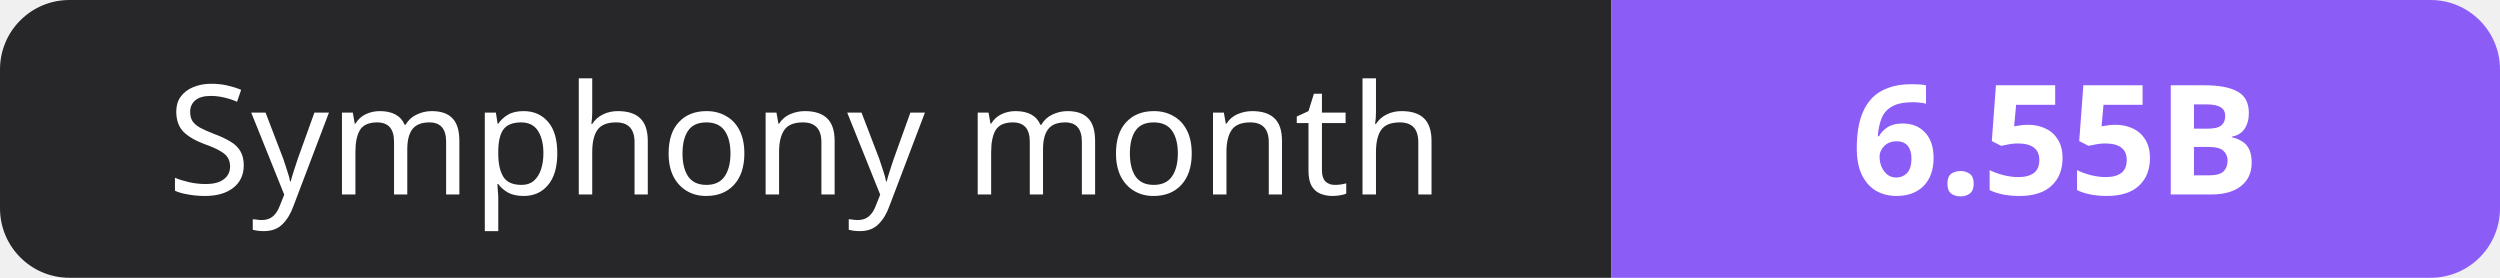
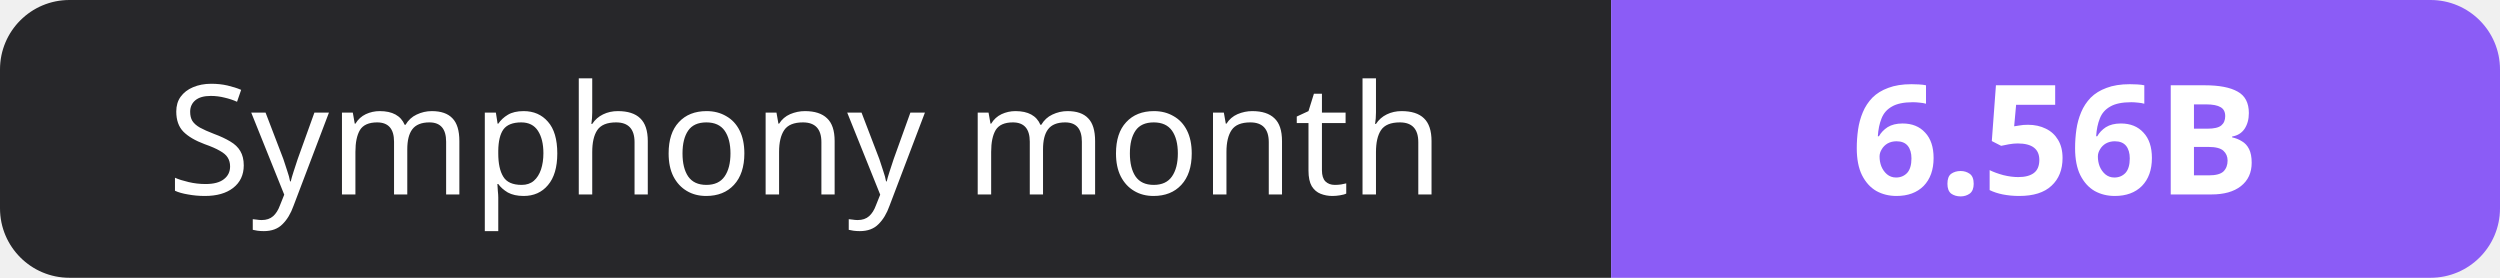
- <svg xmlns="http://www.w3.org/2000/svg" width="180" height="20" role="img" aria-label="Symphony month: 6.55B">
+ <svg xmlns="http://www.w3.org/2000/svg" width="180" height="20" role="img" aria-label="Symphony month: 6.56B">
  <clipPath id="r">
    <rect width="180" height="20" rx="5" fill="#fff" />
  </clipPath>
  <g clip-path="url(#r)">
    <rect width="116" height="20" fill="#27272a" />
    <rect x="116" width="64" height="20" fill="#8b5cf6" />
  </g>
  <g fill="#fff" text-anchor="middle" font-family="Verdana,Geneva,sans-serif" font-size="11">
    <text x="58.0" y="14">Symphony month</text>
-     <text x="148.0" y="14" font-weight="700">6.55B</text>
+     <text x="148.0" y="14" font-weight="700">6.56B</text>
  </g>
</svg>
